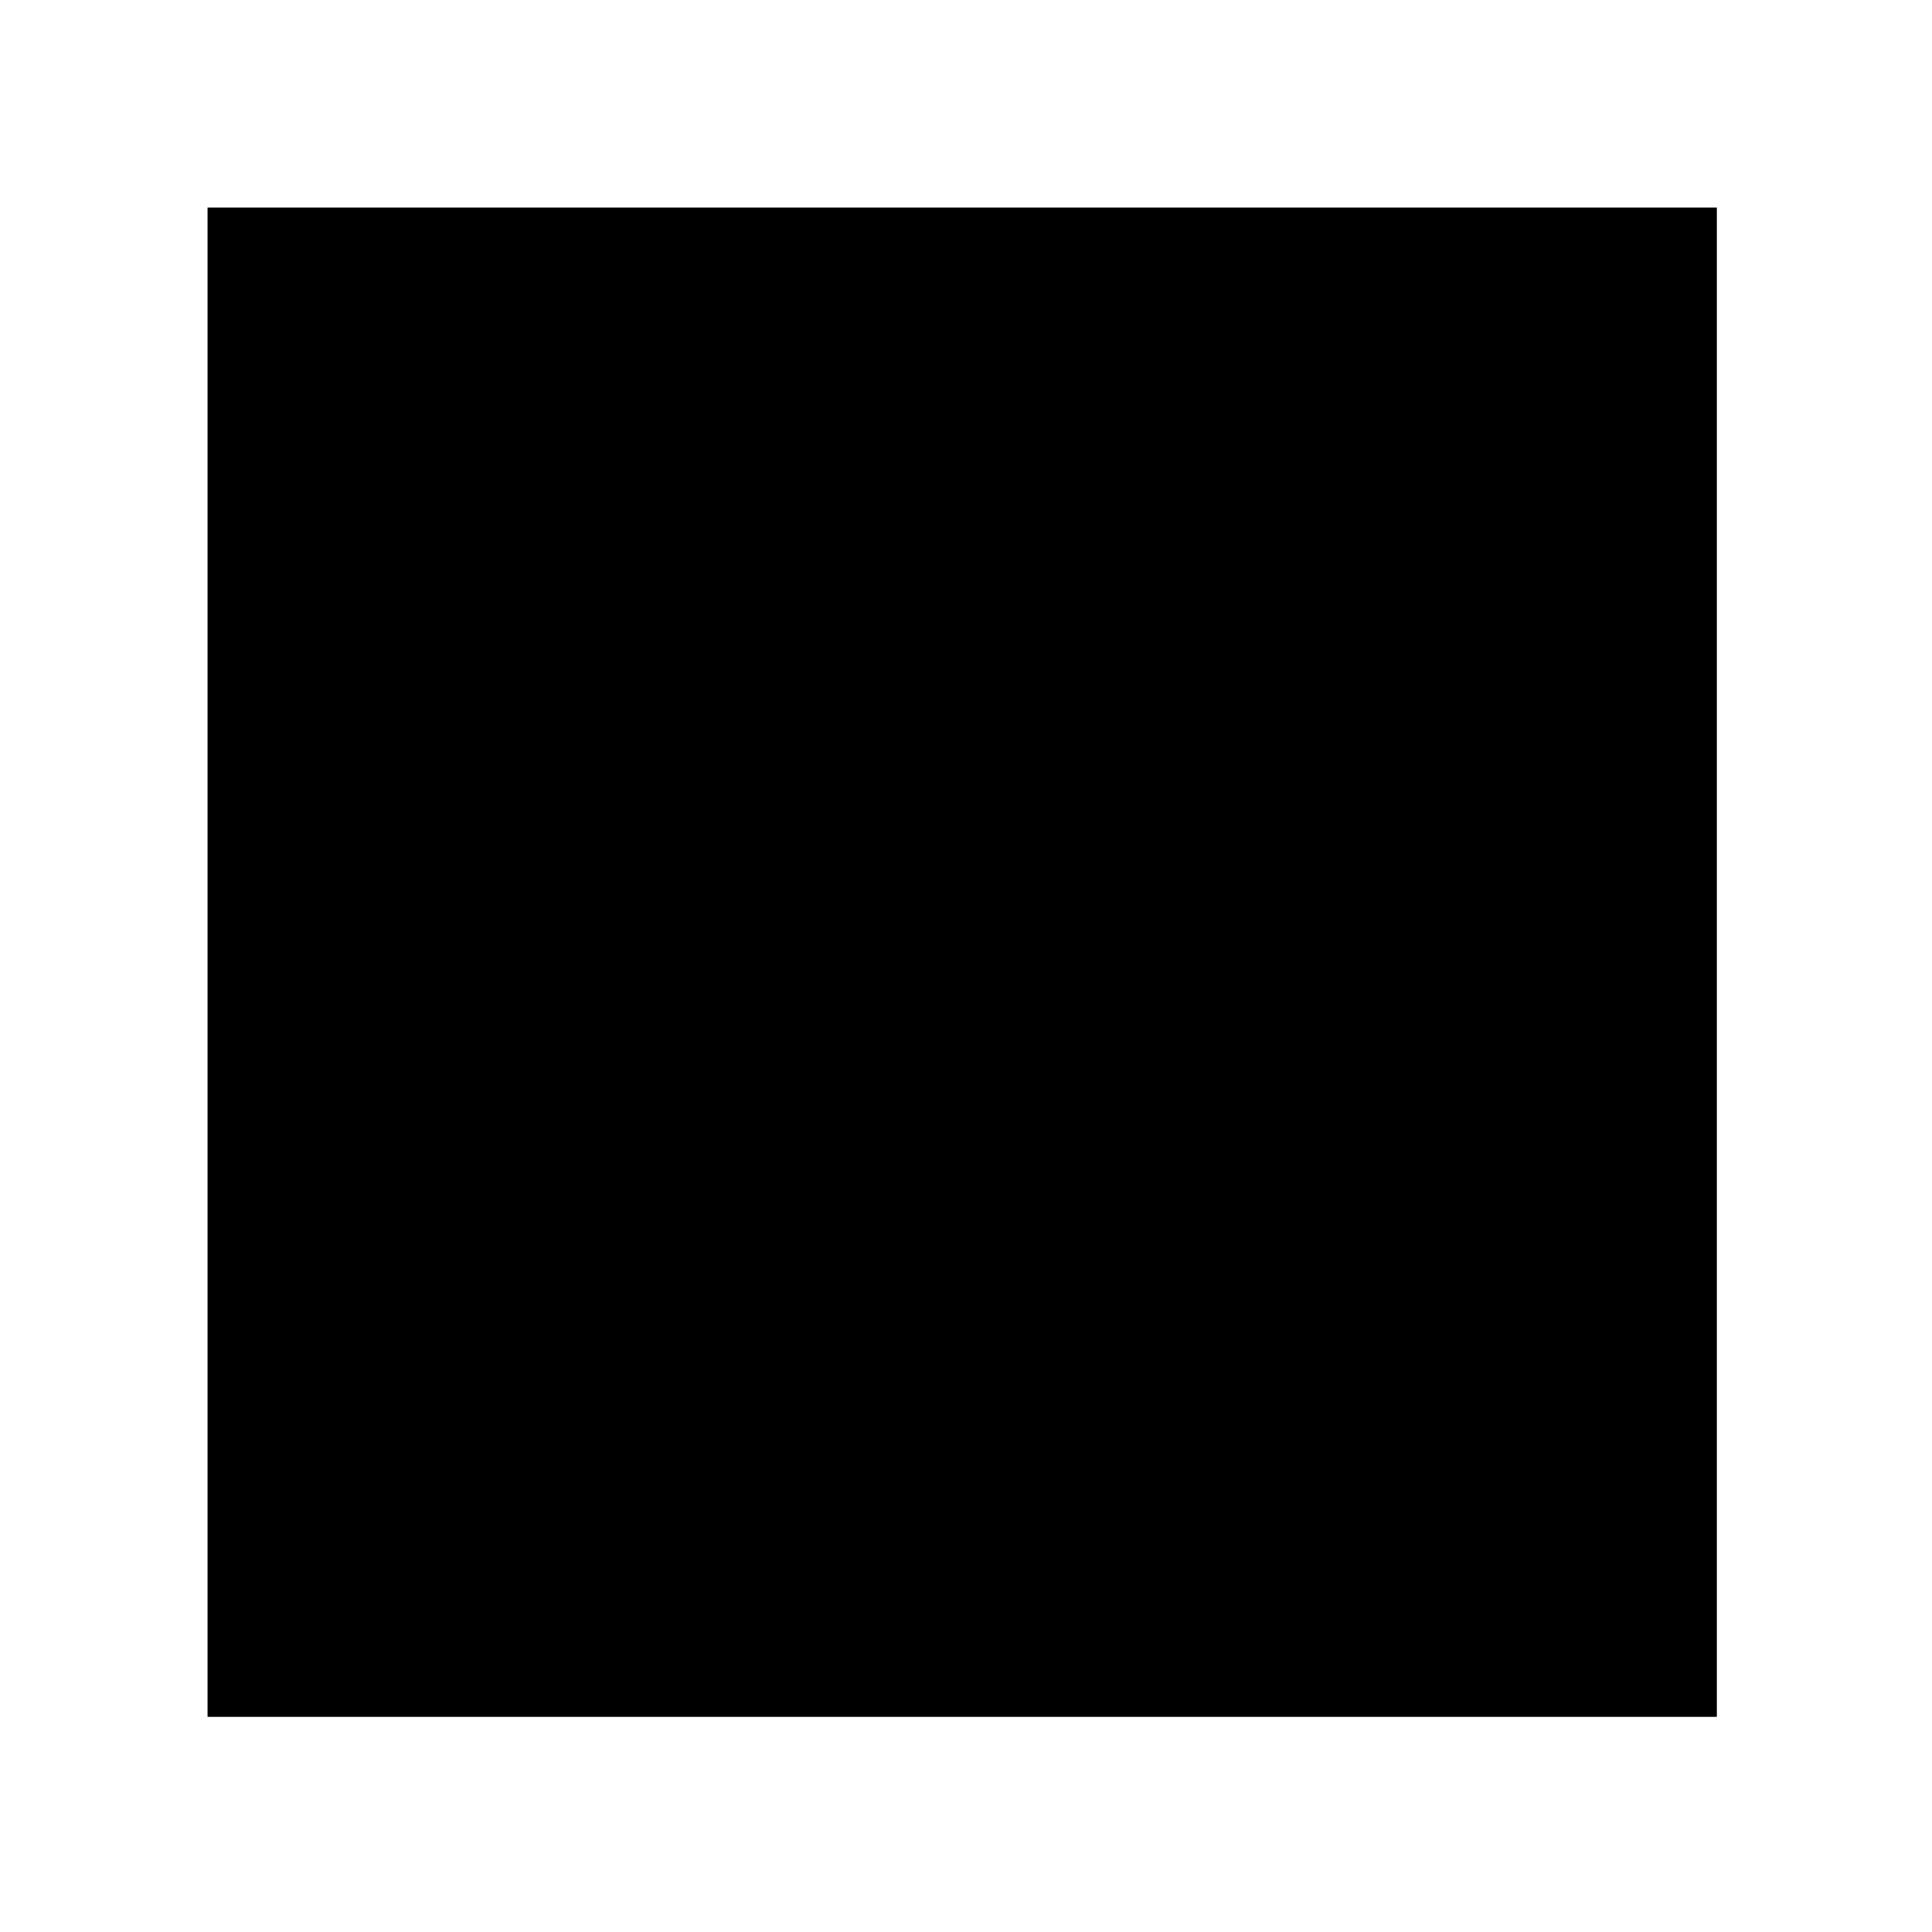
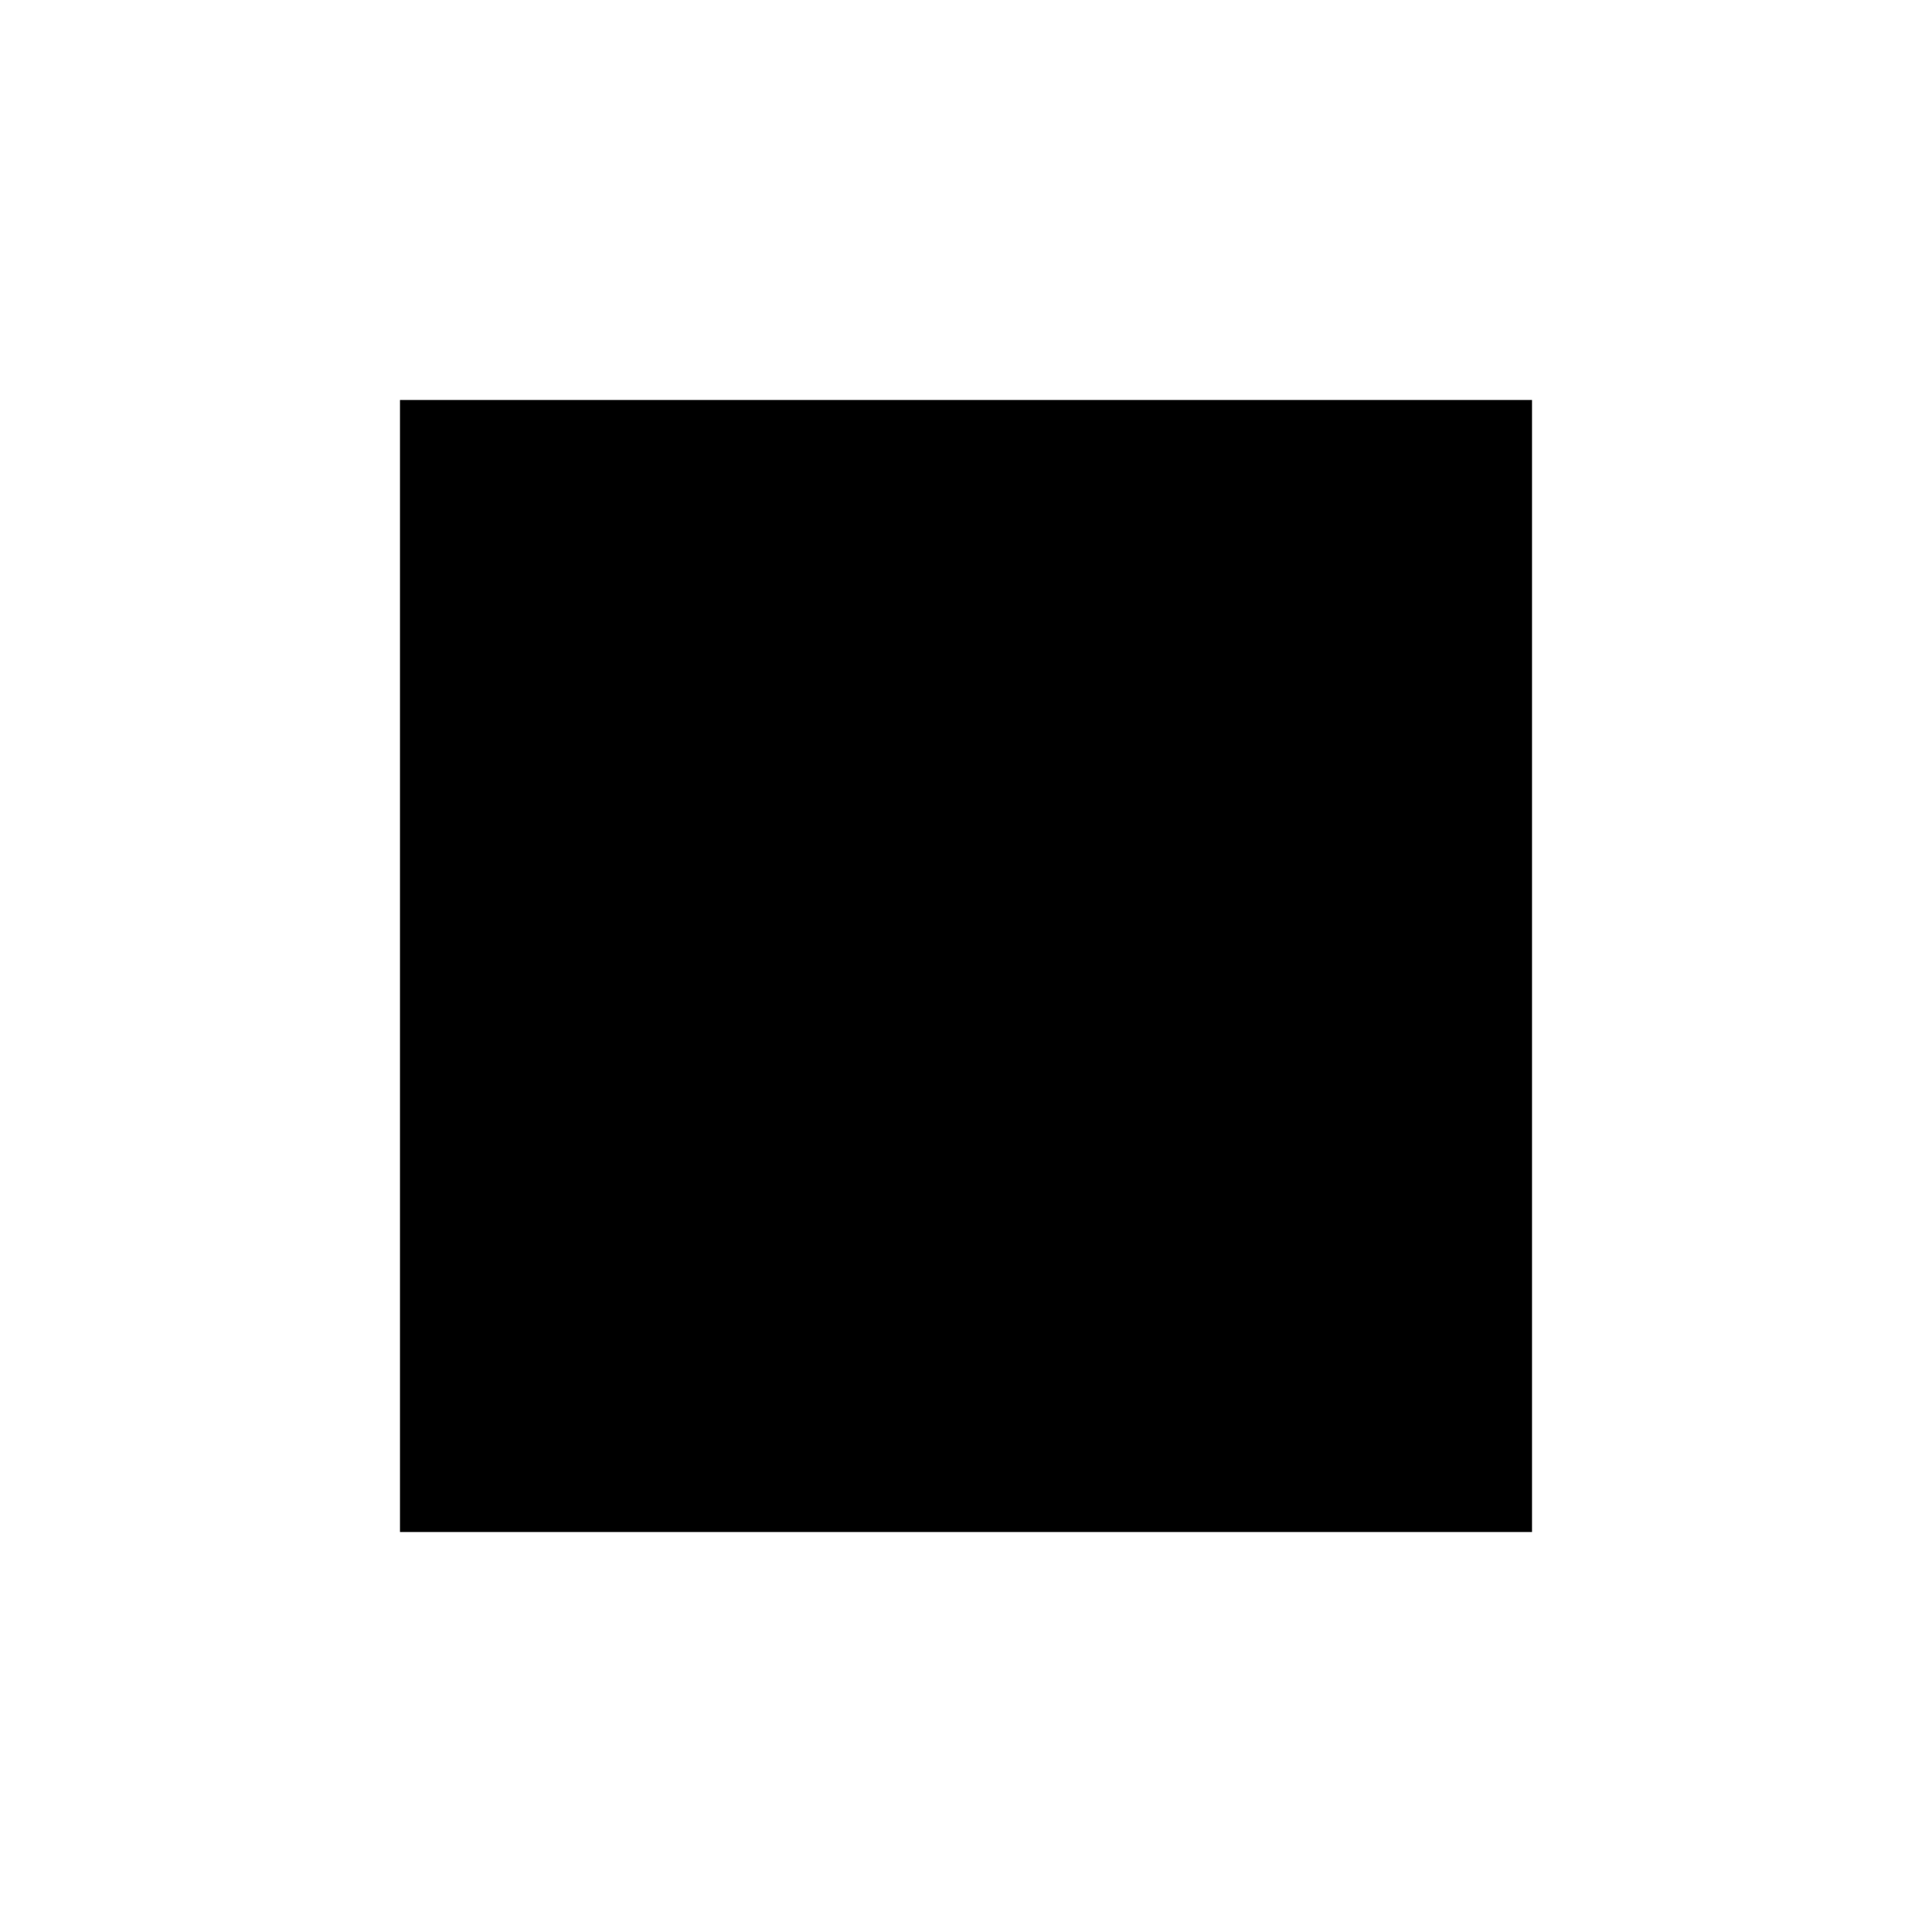
- <svg xmlns="http://www.w3.org/2000/svg" version="1.1" x="0px" y="0px" width="512px" height="512px" viewBox="0 0 512 512">
-   <rect width="400" height="400" x="55" y="55" />
+ <svg xmlns="http://www.w3.org/2000/svg" version="1.1" width="512px" height="512px" viewBox="0 0 512 512">
+   <rect width="300" height="300" x="106" y="106" />
</svg>
